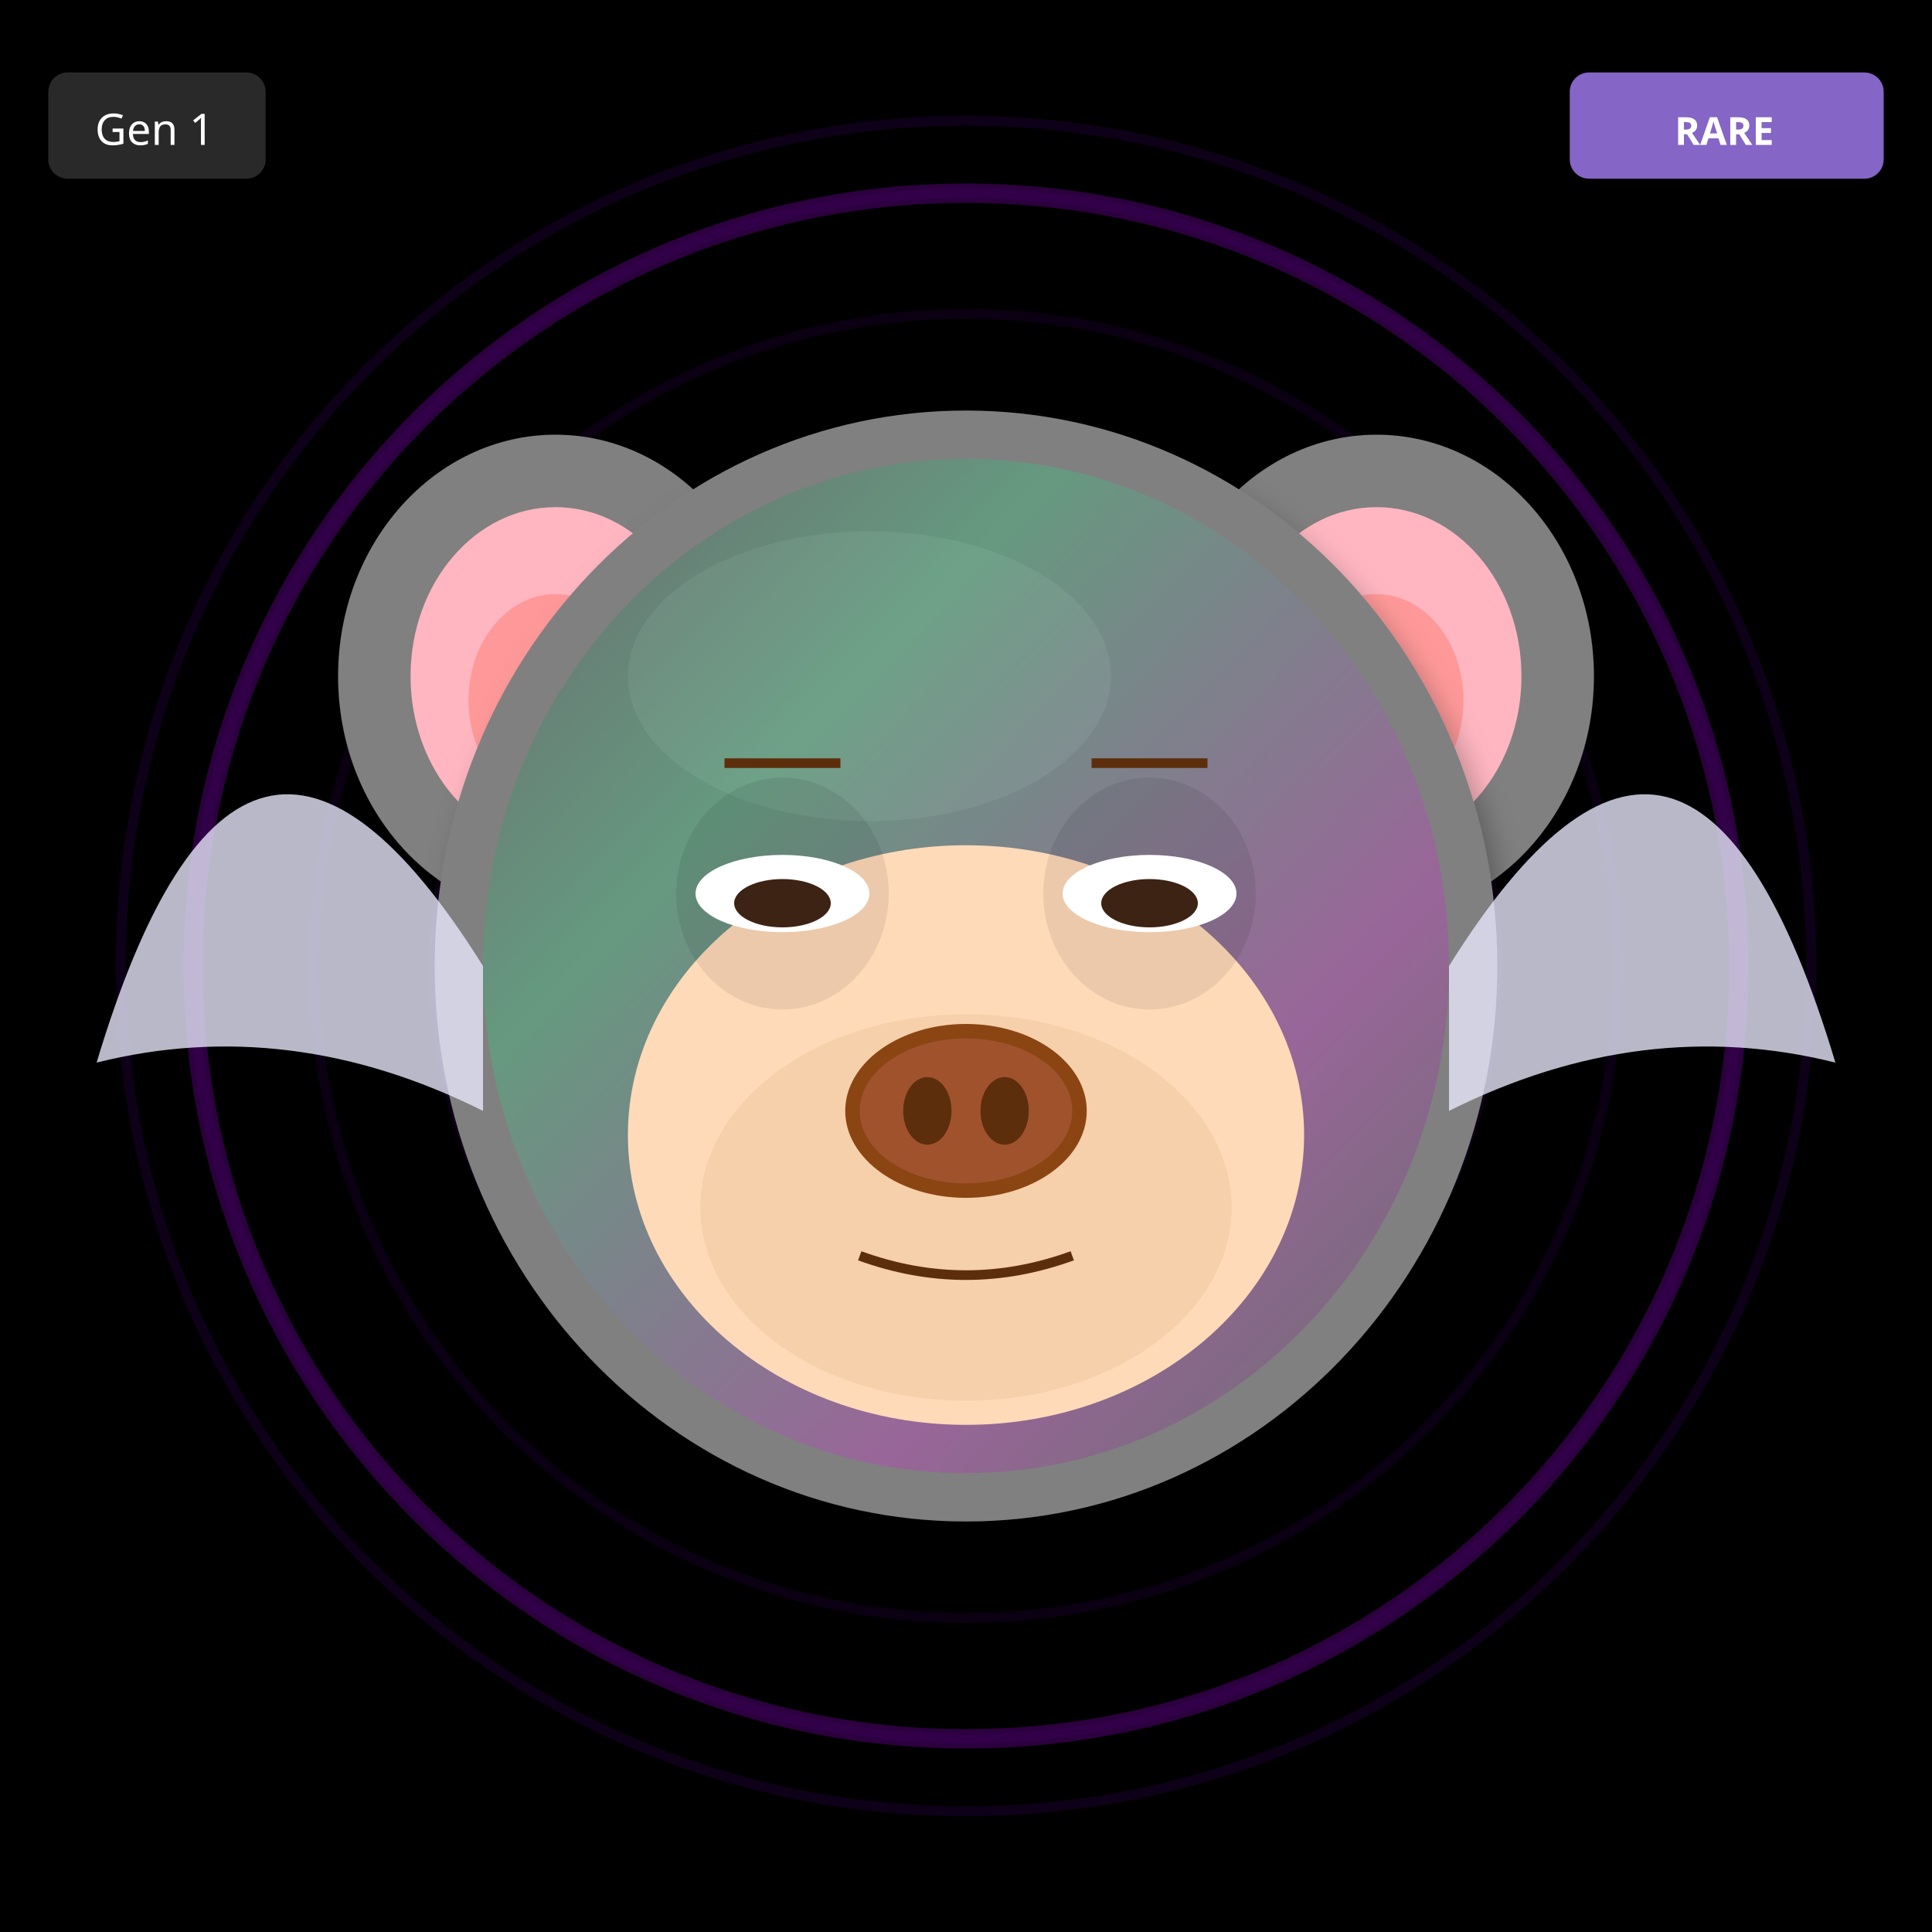
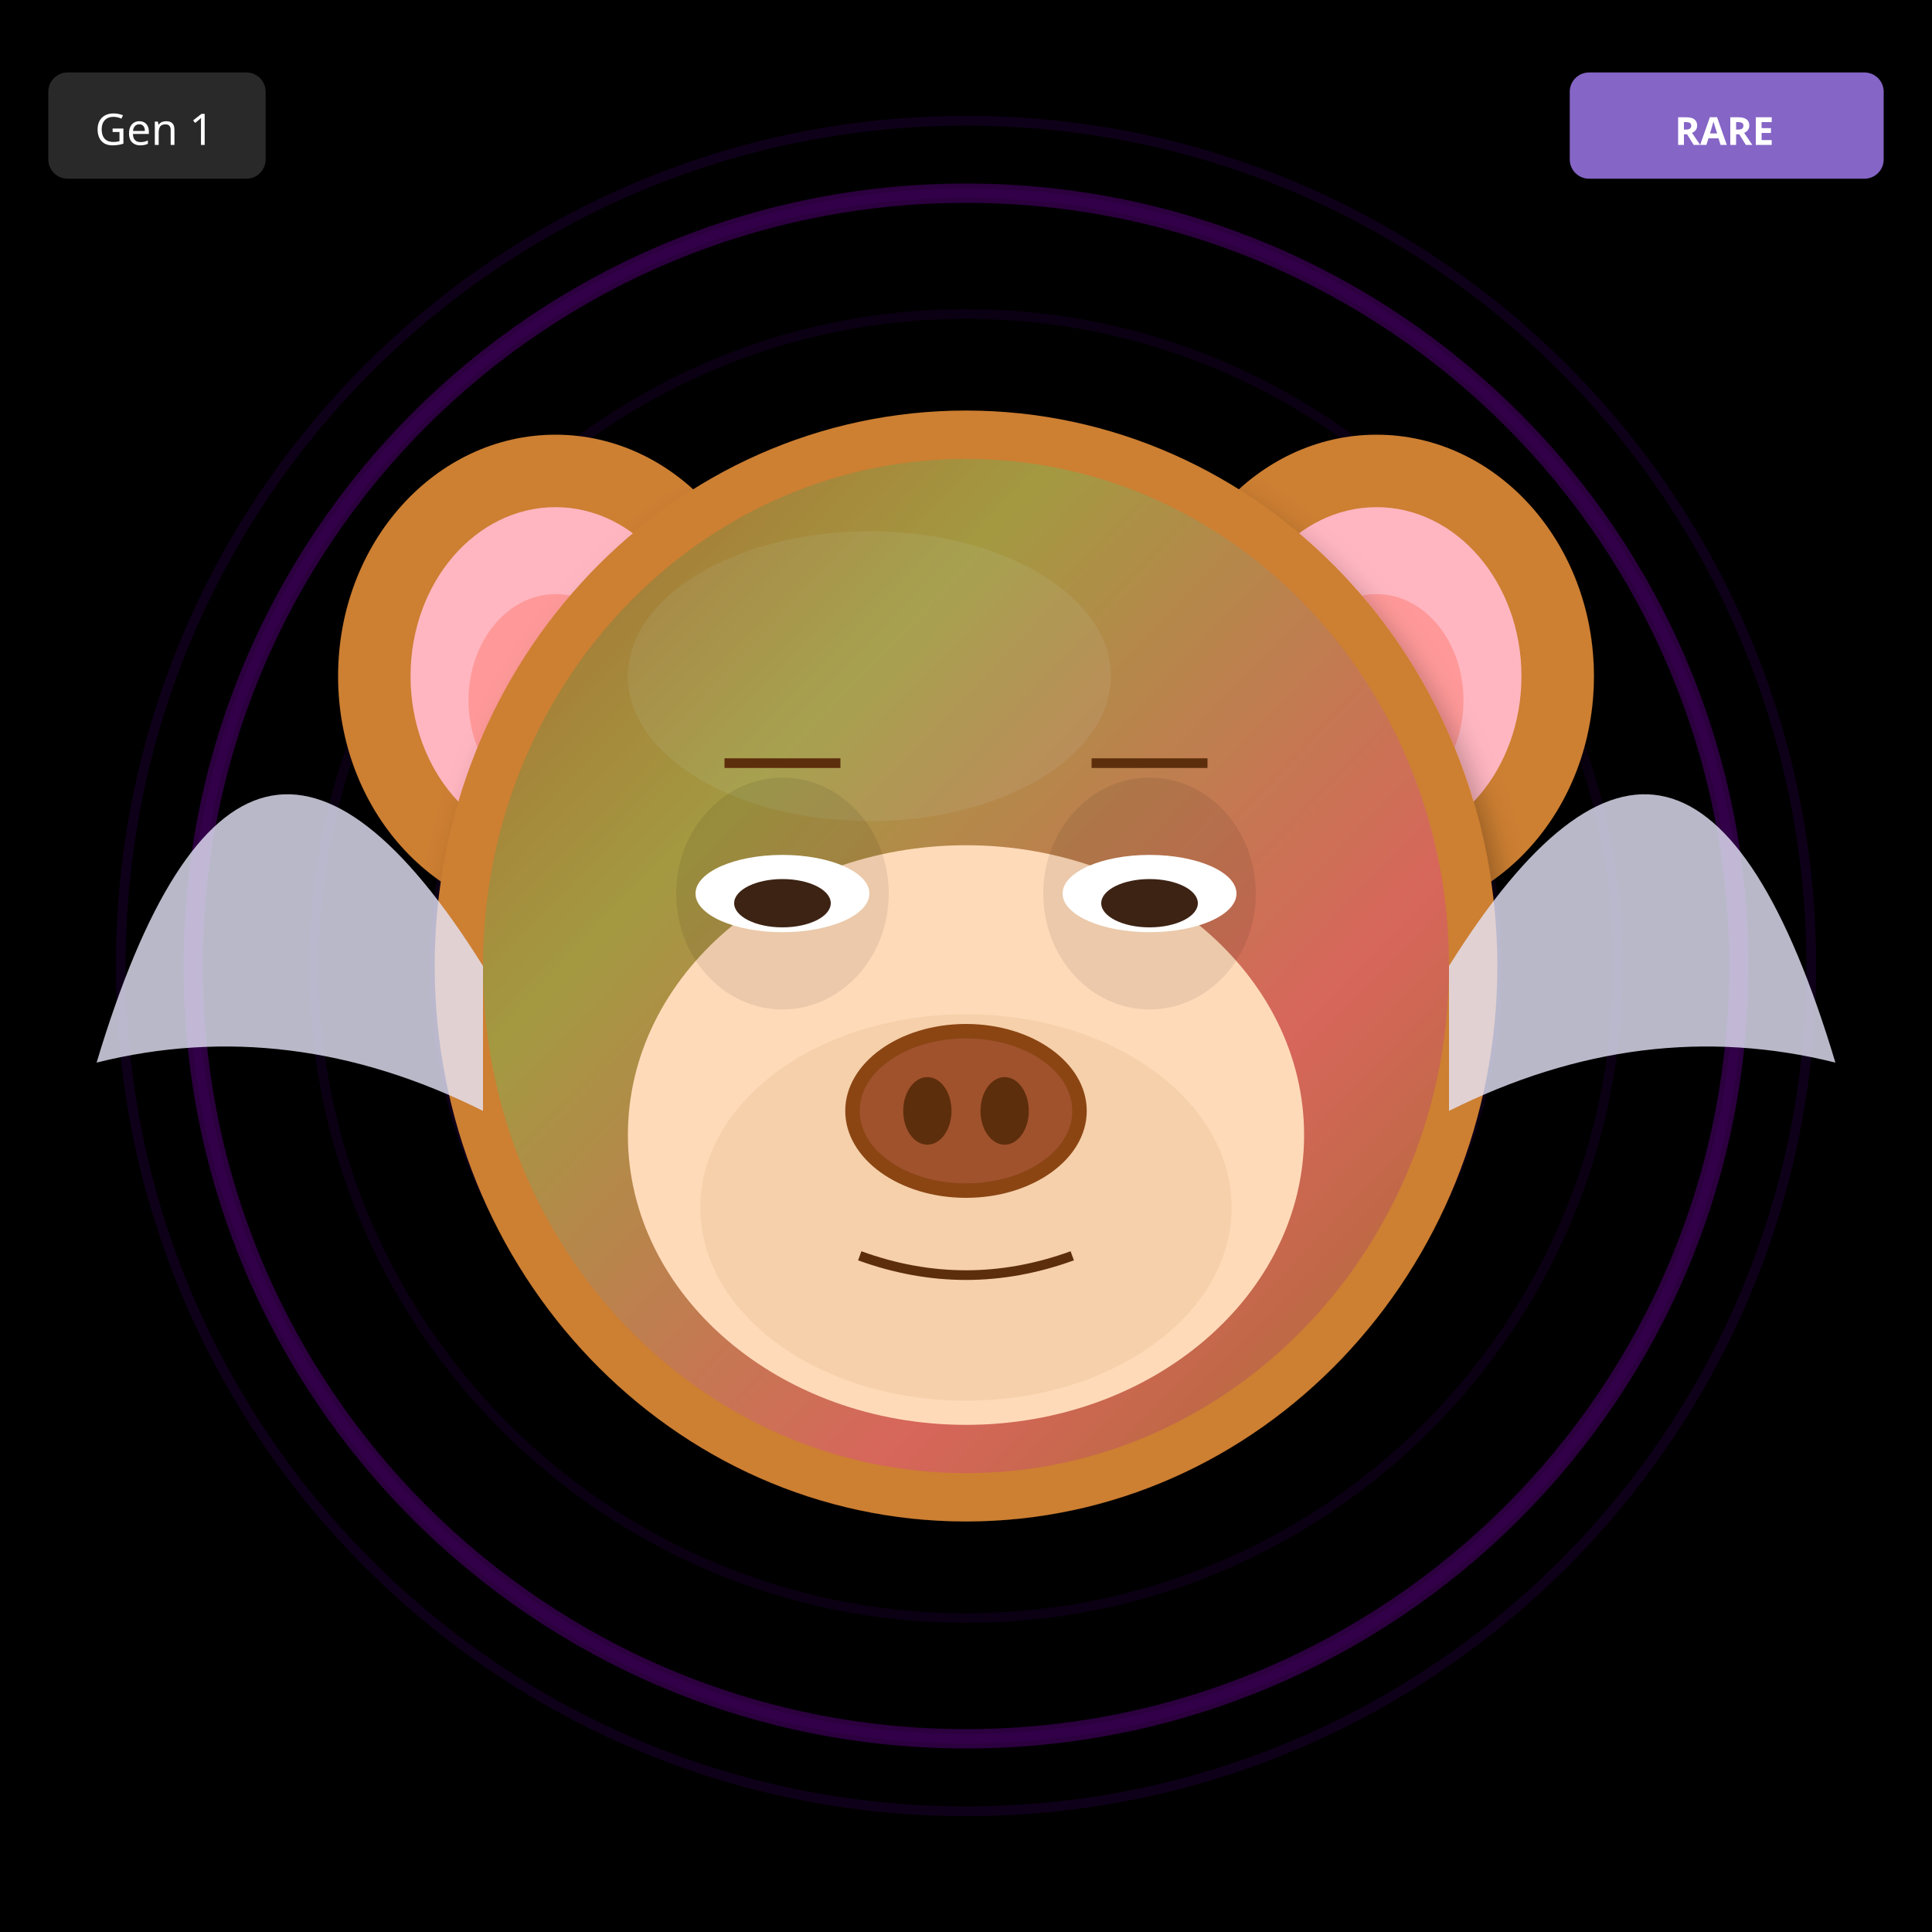
<svg xmlns="http://www.w3.org/2000/svg" width="400" height="400" viewBox="0 0 400 400">
  <defs>
    <filter id="shadow" x="-20%" y="-20%" width="140%" height="140%">
      <feDropShadow dx="2" dy="4" stdDeviation="3" flood-opacity="0.3" />
    </filter>
    <filter id="glow" x="-50%" y="-50%" width="200%" height="200%">
      <feGaussianBlur stdDeviation="8" result="blur" />
      <feMerge>
        <feMergeNode in="blur" />
        <feMergeNode in="SourceGraphic" />
      </feMerge>
    </filter>
    <linearGradient id="rainbow-body" x1="0%" y1="0%" x2="100%" y2="100%">
      <stop offset="0%" stop-color="#FF6B6B" />
      <stop offset="25%" stop-color="#FFE66D" />
      <stop offset="50%" stop-color="#4ECDC4" />
      <stop offset="75%" stop-color="#45B7D1" />
      <stop offset="100%" stop-color="#DDA0DD" />
    </linearGradient>
    <radialGradient id="galaxy-body" cx="30%" cy="30%">
      <stop offset="0%" stop-color="#E6E6FA" />
      <stop offset="50%" stop-color="#9370DB" />
      <stop offset="100%" stop-color="#1A0033" />
    </radialGradient>
    <linearGradient id="holo-body" x1="0%" y1="0%" x2="100%" y2="100%">
      <stop offset="0%" stop-color="#FF00FF" />
      <stop offset="50%" stop-color="#00FFFF" />
      <stop offset="100%" stop-color="#FFFF00" />
    </linearGradient>
    <linearGradient id="sky-gradient" x1="0%" y1="0%" x2="0%" y2="100%">
      <stop offset="0%" stop-color="#87CEEB" />
      <stop offset="100%" stop-color="#E0F4FF" />
    </linearGradient>
    <linearGradient id="grass-gradient" x1="0%" y1="0%" x2="0%" y2="100%">
      <stop offset="0%" stop-color="#90EE90" />
      <stop offset="100%" stop-color="#228B22" />
    </linearGradient>
    <linearGradient id="sunset-gradient" x1="0%" y1="0%" x2="0%" y2="100%">
      <stop offset="0%" stop-color="#FF6B6B" />
      <stop offset="50%" stop-color="#FFE66D" />
      <stop offset="100%" stop-color="#4ECDC4" />
    </linearGradient>
    <linearGradient id="aurora-gradient" x1="0%" y1="0%" x2="100%" y2="100%">
      <stop offset="0%" stop-color="#0D1B2A" />
      <stop offset="30%" stop-color="#00FF7F" />
      <stop offset="70%" stop-color="#FF00FF" />
      <stop offset="100%" stop-color="#0D1B2A" />
    </linearGradient>
    <radialGradient id="multiverse-gradient" cx="50%" cy="50%">
      <stop offset="0%" stop-color="#FFD700" />
      <stop offset="40%" stop-color="#FF00FF" />
      <stop offset="70%" stop-color="#00FFFF" />
      <stop offset="100%" stop-color="#000" />
    </radialGradient>
    <linearGradient id="rift-gradient" x1="0%" y1="0%" x2="100%" y2="100%">
      <stop offset="0%" stop-color="#000" />
      <stop offset="30%" stop-color="#9400D3" />
      <stop offset="50%" stop-color="#00FFFF" />
      <stop offset="70%" stop-color="#9400D3" />
      <stop offset="100%" stop-color="#000" />
    </linearGradient>
    <linearGradient id="heaven-gradient" x1="0%" y1="0%" x2="0%" y2="100%">
      <stop offset="0%" stop-color="#FFF" />
      <stop offset="50%" stop-color="#FFD700" stop-opacity="0.3" />
      <stop offset="100%" stop-color="#F0F8FF" />
    </linearGradient>
    <clipPath id="head-clip">
      <ellipse cx="200" cy="200" rx="110" ry="115" />
    </clipPath>
  </defs>
  <rect width="400" height="400" fill="#000000" />
  <circle cx="200" cy="200" r="160" fill="none" stroke="#4B0082" stroke-width="2" opacity="0.1" />
  <circle cx="200" cy="200" r="135" fill="none" stroke="#4B0082" stroke-width="2" opacity="0.15" />
  <circle cx="200" cy="200" r="110" fill="none" stroke="#4B0082" stroke-width="2" opacity="0.2" />
  <circle cx="200" cy="200" r="85" fill="none" stroke="#4B0082" stroke-width="2" opacity="0.25" />
  <circle cx="200" cy="200" r="60" fill="none" stroke="#4B0082" stroke-width="2" opacity="0.3" />
  <circle cx="200" cy="200" r="35" fill="none" stroke="#4B0082" stroke-width="2" opacity="0.35" />
  <circle cx="200" cy="200" r="25" fill="#000" />
  <circle cx="200" cy="200" r="160" fill="none" stroke="#9400D3" stroke-width="4" opacity="0.3" />
  <circle cx="200" cy="200" r="175" fill="none" stroke="#4B0082" stroke-width="2" opacity="0.2" />
-   <ellipse cx="115" cy="140" rx="45" ry="50" fill="#808080" filter="url(#shadow)" />
+   <ellipse cx="115" cy="140" rx="45" ry="50" fill="#CD7F32" filter="url(#shadow)" />
  <ellipse cx="115" cy="140" rx="30" ry="35" fill="#FFB6C1" />
  <ellipse cx="115" cy="145" rx="18" ry="22" fill="#FF9999" />
-   <ellipse cx="285" cy="140" rx="45" ry="50" fill="#808080" filter="url(#shadow)" />
+   <ellipse cx="285" cy="140" rx="45" ry="50" fill="#CD7F32" filter="url(#shadow)" />
  <ellipse cx="285" cy="140" rx="30" ry="35" fill="#FFB6C1" />
  <ellipse cx="285" cy="145" rx="18" ry="22" fill="#FF9999" />
-   <ellipse cx="200" cy="200" rx="110" ry="115" fill="#808080" filter="url(#shadow)" />
-   <ellipse cx="180" cy="140" rx="50" ry="30" fill="#A0A0A0" opacity="0.3" />
+   <ellipse cx="200" cy="200" rx="110" ry="115" fill="#CD7F32" filter="url(#shadow)" />
+   <ellipse cx="180" cy="140" rx="50" ry="30" fill="#DAA06D" opacity="0.3" />
  <g clip-path="url(#head-clip)">
    <ellipse cx="200" cy="200" rx="100" ry="105" fill="url(#aurora-gradient)" opacity="0.2" />
  </g>
  <ellipse cx="200" cy="235" rx="70" ry="60" fill="#FFDAB9" />
  <ellipse cx="200" cy="250" rx="55" ry="40" fill="#DEB887" opacity="0.3" />
  <ellipse cx="162" cy="185" rx="22" ry="24" fill="#000" opacity="0.08" />
  <ellipse cx="238" cy="185" rx="22" ry="24" fill="#000" opacity="0.08" />
  <ellipse cx="162" cy="185" rx="18" ry="8" fill="white" />
  <ellipse cx="162" cy="187" rx="10" ry="5" fill="#3D2314" />
  <ellipse cx="238" cy="185" rx="18" ry="8" fill="white" />
  <ellipse cx="238" cy="187" rx="10" ry="5" fill="#3D2314" />
  <g>
    <ellipse cx="200" cy="230" rx="25" ry="18" fill="#8B4513" />
    <ellipse cx="200" cy="230" rx="22" ry="15" fill="#A0522D" />
    <ellipse cx="192" cy="230" rx="5" ry="7" fill="#5D2E0C" />
    <ellipse cx="208" cy="230" rx="5" ry="7" fill="#5D2E0C" />
  </g>
  <path d="M178 260 Q200 268 222 260" stroke="#5D2E0C" stroke-width="2" fill="none" />
  <line x1="150" y1="158" x2="174" y2="158" stroke="#5D2E0C" stroke-width="2" />
  <line x1="226" y1="158" x2="250" y2="158" stroke="#5D2E0C" stroke-width="2" />
  <path d="M100 200 Q50 120 20 220 Q60 210 100 230" fill="#E6E6FA" opacity="0.8" />
  <path d="M300 200 Q350 120 380 220 Q340 210 300 230" fill="#E6E6FA" opacity="0.8" />
  <g transform="translate(325, 15)">
    <rect width="65" height="22" rx="4" fill="#9370DB" opacity="0.9" />
    <text x="32" y="15" font-size="8" fill="#FFF" text-anchor="middle" font-family="sans-serif" font-weight="bold">RARE</text>
  </g>
  <g transform="translate(10, 15)">
    <rect width="45" height="22" rx="4" fill="#333" opacity="0.8" />
    <text x="22" y="15" font-size="9" fill="#FFF" text-anchor="middle" font-family="sans-serif">Gen 1</text>
  </g>
</svg>
